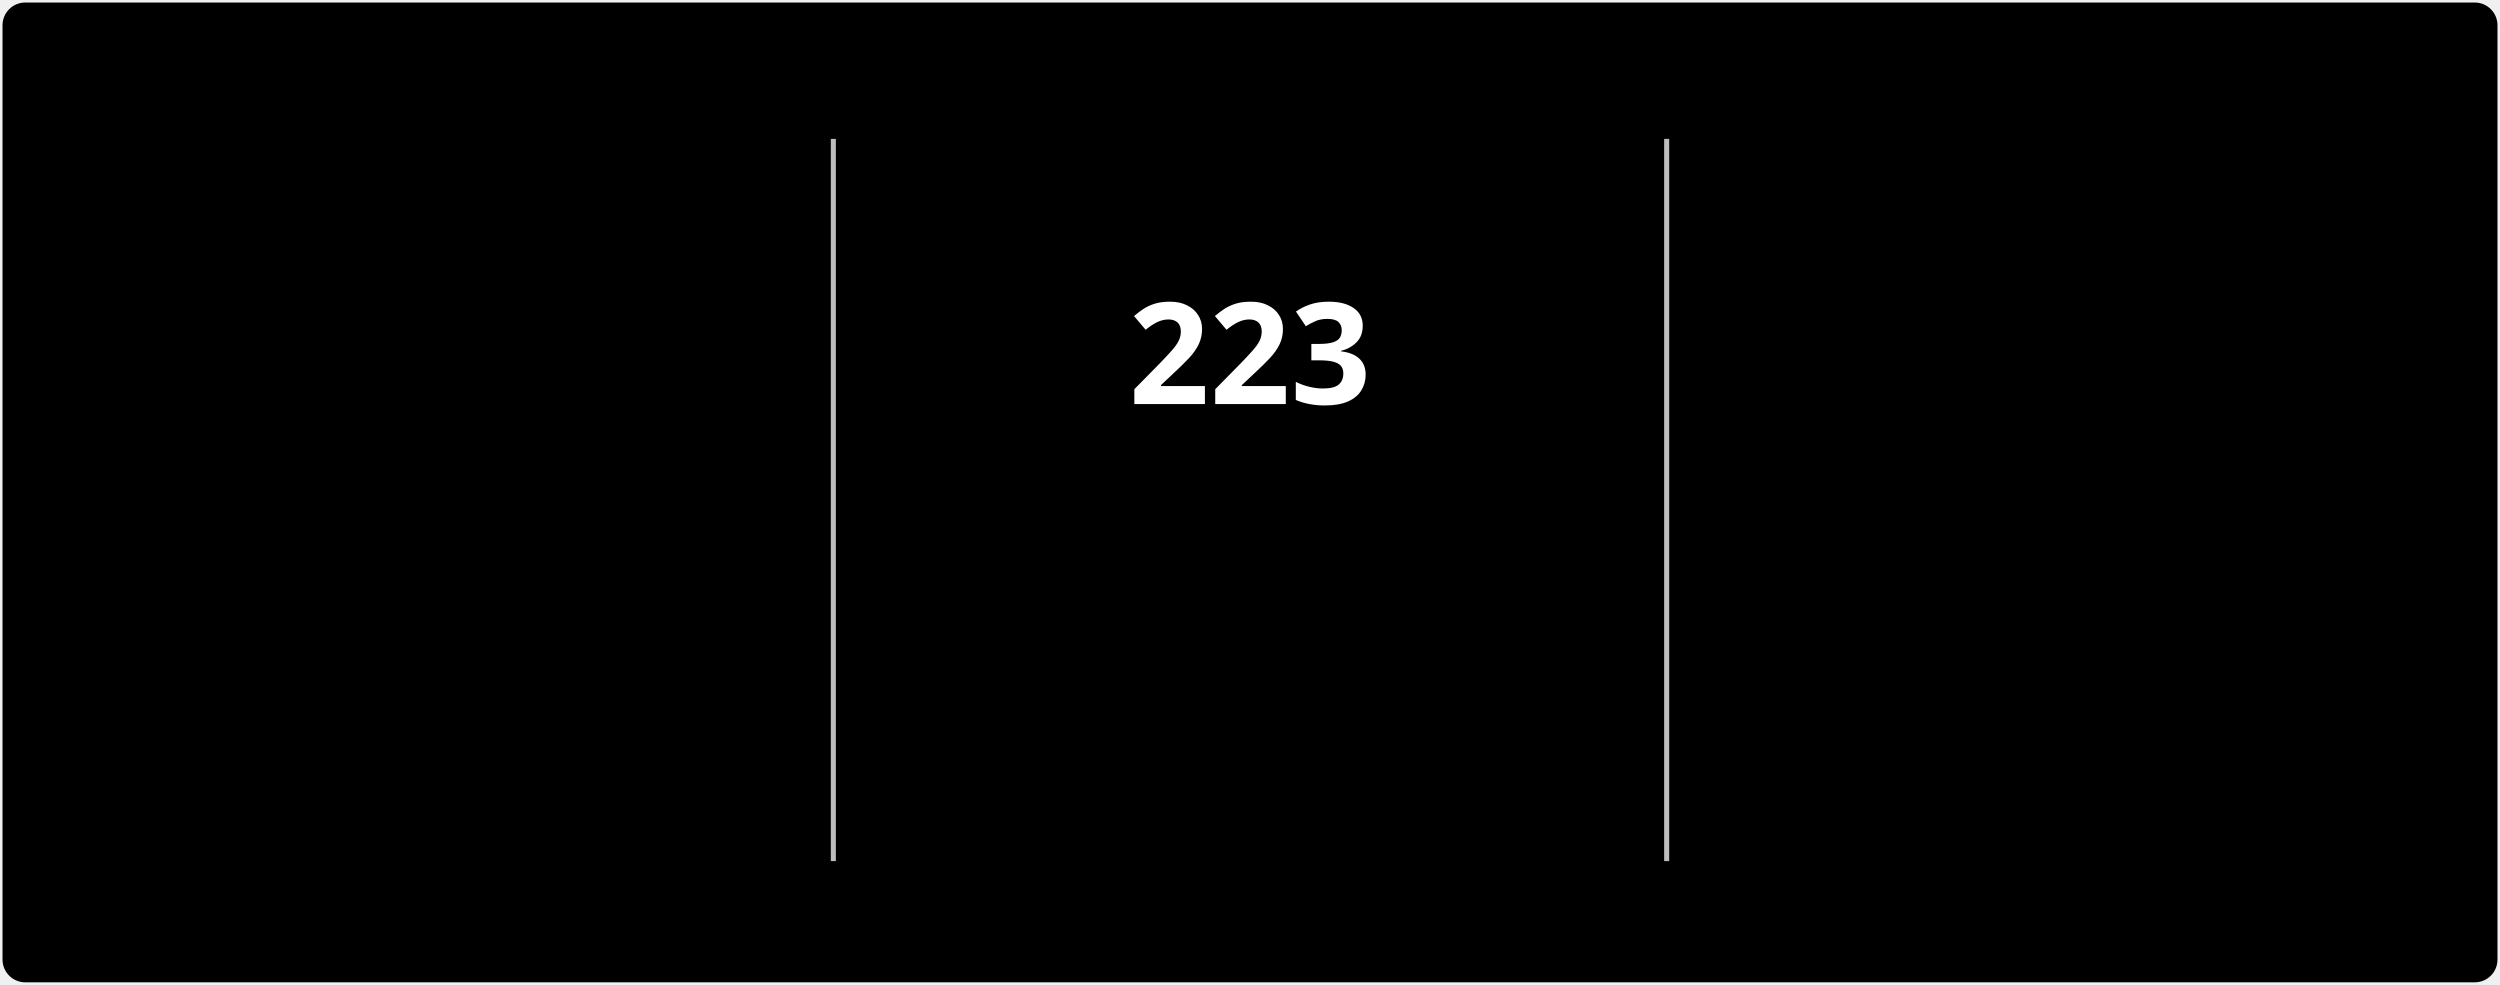
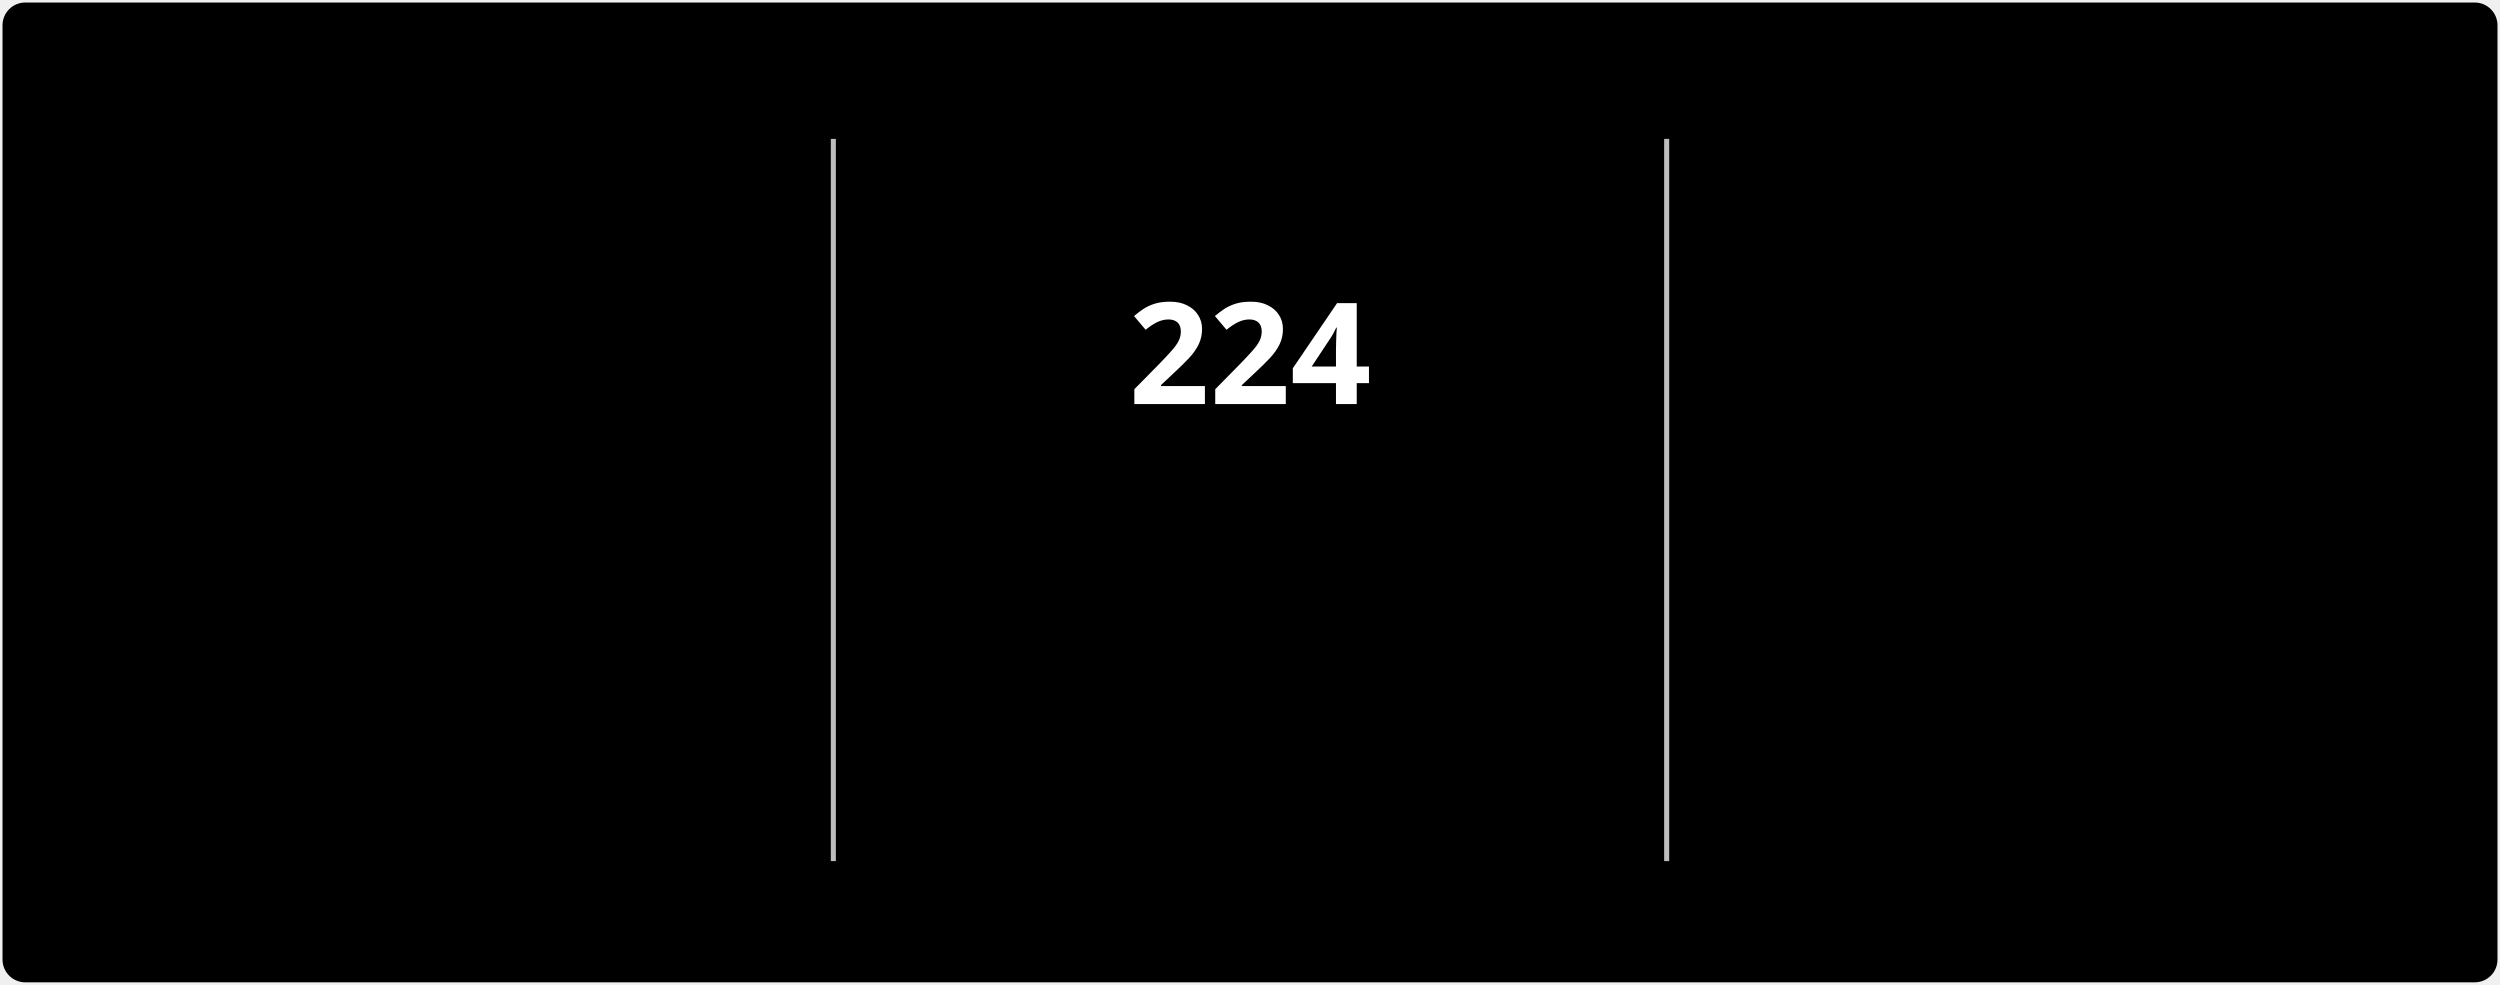
<svg xmlns="http://www.w3.org/2000/svg" style="isolation: isolate" viewBox="0 0 495 195" width="495px" height="195px" direction="ltr">
  <style>
            @keyframes currstreak {
                0% { font-size: 3px; opacity: 0.2; }
                80% { font-size: 34px; opacity: 1; }
                100% { font-size: 28px; opacity: 1; }
            }
            @keyframes fadein {
                0% { opacity: 0; }
                100% { opacity: 1; }
            }
        </style>
  <defs>
    <clipPath id="outer_rectangle">
      <rect width="495" height="195" rx="4.5" />
    </clipPath>
    <mask id="mask_out_ring_behind_fire">
      <rect width="495" height="195" fill="white" />
      <ellipse id="mask-ellipse" cx="247.5" cy="32" rx="13" ry="18" fill="black" />
    </mask>
  </defs>
  <g clip-path="url(#outer_rectangle)">
    <g style="isolation: isolate">
      <rect stroke="#000000" stroke-opacity="0" fill="#000000" rx="4.5" x="0.5" y="0.5" width="494" height="194" />
    </g>
    <g style="isolation: isolate">
      <line x1="165" y1="28" x2="165" y2="170" vector-effect="non-scaling-stroke" stroke-width="1" stroke="#BEBEBE" stroke-linejoin="miter" stroke-linecap="square" stroke-miterlimit="3" />
      <line x1="330" y1="28" x2="330" y2="170" vector-effect="non-scaling-stroke" stroke-width="1" stroke="#BEBEBE" stroke-linejoin="miter" stroke-linecap="square" stroke-miterlimit="3" />
    </g>
    <g style="isolation: isolate">
      <g transform="translate(82.5, 48)">
        <text x="0" y="32" stroke-width="0" text-anchor="middle" fill="#FFFFFF" stroke="none" font-family="&quot;Segoe UI&quot;, Ubuntu, sans-serif" font-weight="700" font-size="28px" font-style="normal" style="opacity: 0; animation: fadein 0.5s linear forwards 0.6s">
-                         2,964
+                         2,965
                    </text>
      </g>
      <g transform="translate(82.5, 84)">
        <text x="0" y="32" stroke-width="0" text-anchor="middle" fill="#FFFFFF" stroke="none" font-family="&quot;Segoe UI&quot;, Ubuntu, sans-serif" font-weight="400" font-size="14px" font-style="normal" style="opacity: 0; animation: fadein 0.5s linear forwards 0.7s">
                        Total Contributions
                    </text>
      </g>
      <g transform="translate(82.5, 114)">
        <text x="0" y="32" stroke-width="0" text-anchor="middle" fill="#C5C5C5" stroke="none" font-family="&quot;Segoe UI&quot;, Ubuntu, sans-serif" font-weight="400" font-size="12px" font-style="normal" style="opacity: 0; animation: fadein 0.5s linear forwards 0.8s">
                        Jul 3, 2022 - Present
                    </text>
      </g>
    </g>
    <g style="isolation: isolate">
      <g transform="translate(247.5, 108)">
        <text x="0" y="32" stroke-width="0" text-anchor="middle" fill="#FB8C00" stroke="none" font-family="&quot;Segoe UI&quot;, Ubuntu, sans-serif" font-weight="700" font-size="14px" font-style="normal" style="opacity: 0; animation: fadein 0.5s linear forwards 0.9s">
                        Current Streak
                    </text>
      </g>
      <g transform="translate(247.5, 145)">
        <text x="0" y="21" stroke-width="0" text-anchor="middle" fill="#C5C5C5" stroke="none" font-family="&quot;Segoe UI&quot;, Ubuntu, sans-serif" font-weight="400" font-size="12px" font-style="normal" style="opacity: 0; animation: fadein 0.5s linear forwards 0.9s">
-                         Jan 1 - Aug 11
+                         Jan 1 - Aug 12
                    </text>
      </g>
      <g mask="url(#mask_out_ring_behind_fire)">
        <circle cx="247.5" cy="71" r="40" fill="none" stroke="#FB8C00" stroke-width="5" style="opacity: 0; animation: fadein 0.5s linear forwards 0.4s" />
      </g>
      <g transform="translate(247.5, 19.5)" stroke-opacity="0" style="opacity: 0; animation: fadein 0.5s linear forwards 0.6s">
        <path d="M -12 -0.5 L 15 -0.5 L 15 23.5 L -12 23.5 L -12 -0.5 Z" fill="none" />
        <path d="M 1.5 0.67 C 1.5 0.67 2.24 3.32 2.24 5.47 C 2.24 7.53 0.89 9.2 -1.17 9.2 C -3.23 9.2 -4.79 7.53 -4.79 5.47 L -4.76 5.11 C -6.78 7.51 -8 10.62 -8 13.99 C -8 18.41 -4.42 22 0 22 C 4.42 22 8 18.41 8 13.99 C 8 8.6 5.41 3.79 1.5 0.67 Z M -0.29 19 C -2.07 19 -3.51 17.6 -3.51 15.86 C -3.51 14.24 -2.46 13.1 -0.7 12.74 C 1.07 12.38 2.9 11.53 3.92 10.16 C 4.31 11.45 4.51 12.81 4.51 14.2 C 4.51 16.85 2.36 19 -0.29 19 Z" fill="#FB8C00" stroke-opacity="0" />
      </g>
      <g transform="translate(247.5, 48)">
        <text x="0" y="32" stroke-width="0" text-anchor="middle" fill="#FFFFFF" stroke="none" font-family="&quot;Segoe UI&quot;, Ubuntu, sans-serif" font-weight="700" font-size="28px" font-style="normal" style="animation: currstreak 0.6s linear forwards">
-                         223
+                         224
                    </text>
      </g>
    </g>
    <g style="isolation: isolate">
      <g transform="translate(412.5, 48)">
        <text x="0" y="32" stroke-width="0" text-anchor="middle" fill="#FFFFFF" stroke="none" font-family="&quot;Segoe UI&quot;, Ubuntu, sans-serif" font-weight="700" font-size="28px" font-style="normal" style="opacity: 0; animation: fadein 0.5s linear forwards 1.2s">
-                         223
+                         224
                    </text>
      </g>
      <g transform="translate(412.5, 84)">
        <text x="0" y="32" stroke-width="0" text-anchor="middle" fill="#FFFFFF" stroke="none" font-family="&quot;Segoe UI&quot;, Ubuntu, sans-serif" font-weight="400" font-size="14px" font-style="normal" style="opacity: 0; animation: fadein 0.5s linear forwards 1.3s">
                        Longest Streak
                    </text>
      </g>
      <g transform="translate(412.5, 114)">
        <text x="0" y="32" stroke-width="0" text-anchor="middle" fill="#C5C5C5" stroke="none" font-family="&quot;Segoe UI&quot;, Ubuntu, sans-serif" font-weight="400" font-size="12px" font-style="normal" style="opacity: 0; animation: fadein 0.5s linear forwards 1.4s">
-                         Jan 1 - Aug 11
+                         Jan 1 - Aug 12
                    </text>
      </g>
    </g>
  </g>
</svg>
